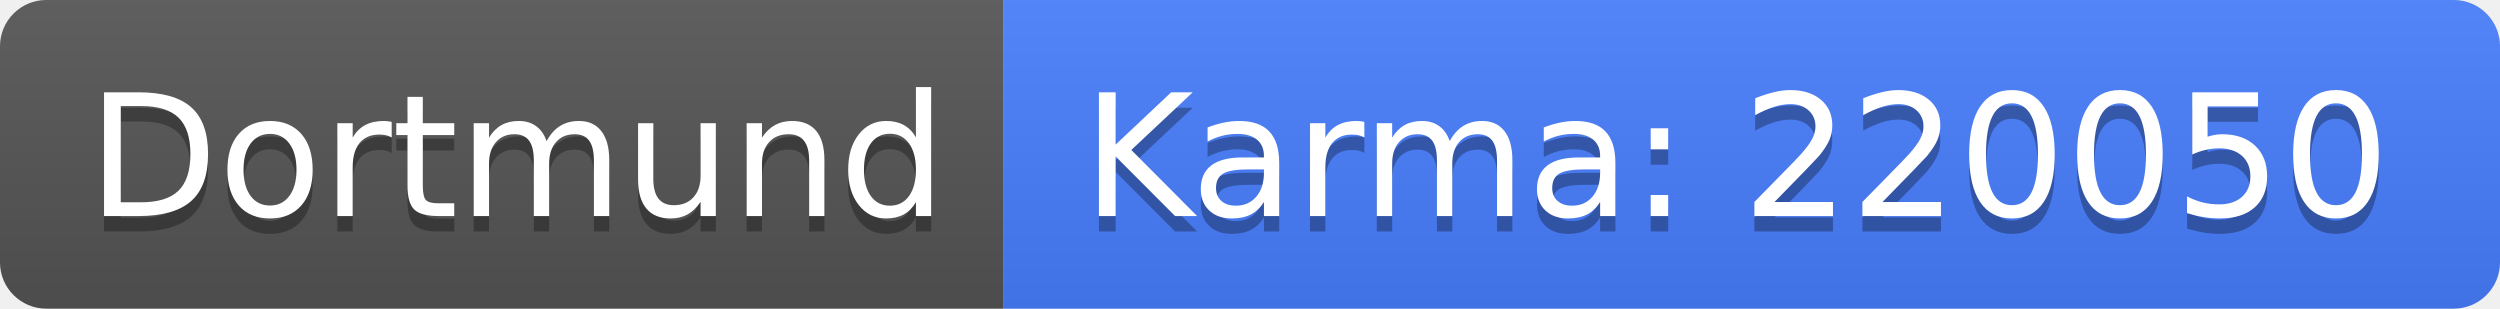
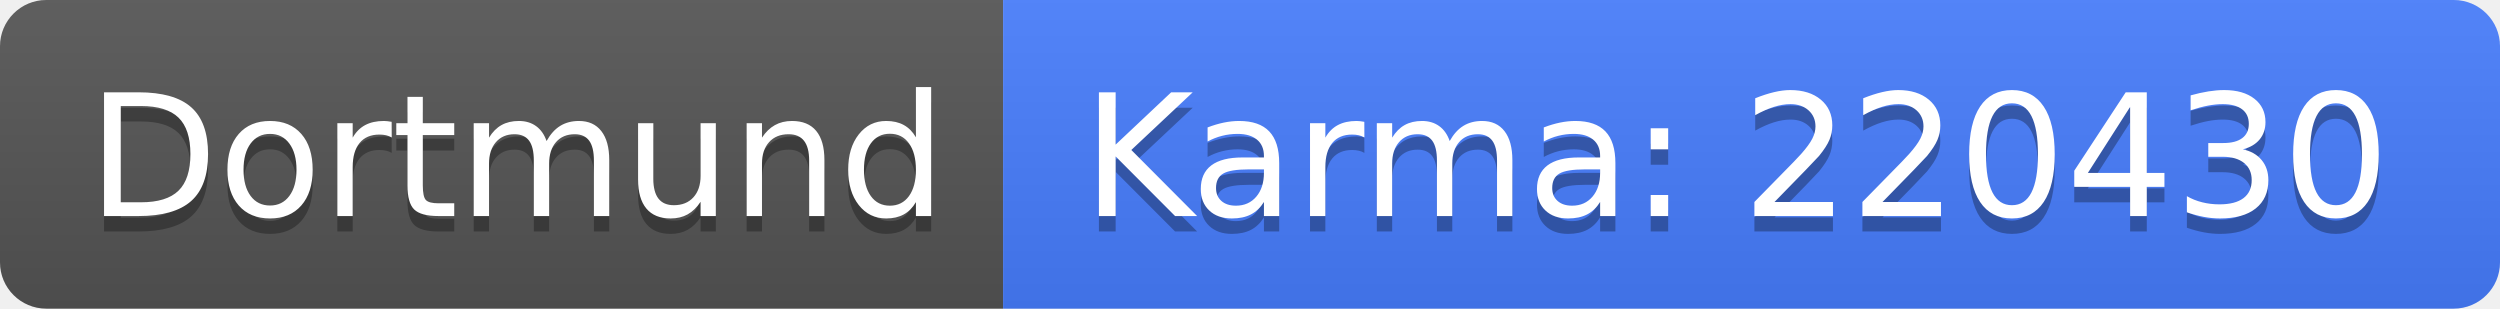
<svg xmlns="http://www.w3.org/2000/svg" width="162" height="20">
  <linearGradient id="b" x2="0" y2="100%">
    <stop offset="0" stop-color="#bbb" stop-opacity=".1" />
    <stop offset="1" stop-opacity=".1" />
  </linearGradient>
  <clipPath id="a">
    <rect width="162" height="20" rx="3" fill="#fff" />
  </clipPath>
  <g clip-path="url(#a)">
    <path fill="#555" d="M0 0h65v20H0z" />
    <path fill="#477eff" d="M65 0h97v20H65z" />
    <path fill="url(#b)" d="M0 0h162v20H0z" />
  </g>
  <g fill="#fff" text-anchor="middle" font-family="DejaVu Sans,Verdana,Geneva,sans-serif" font-size="110">
    <text x="335" y="150" fill="#010101" fill-opacity=".3" transform="scale(.1)" textLength="550">Dortmund</text>
    <text x="335" y="140" transform="scale(.1)" textLength="550">Dortmund</text>
-     <text x="1125" y="150" fill="#010101" fill-opacity=".3" transform="scale(.1)" textLength="870">Karma: 220050</text>
-     <text x="1125" y="140" transform="scale(.1)" textLength="870">Karma: 220050</text>
+     <text x="1125" y="150" fill="#010101" fill-opacity=".3" transform="scale(.1)" textLength="870">Karma: 220430</text>
+     <text x="1125" y="140" transform="scale(.1)" textLength="870">Karma: 220430</text>
  </g>
</svg>
